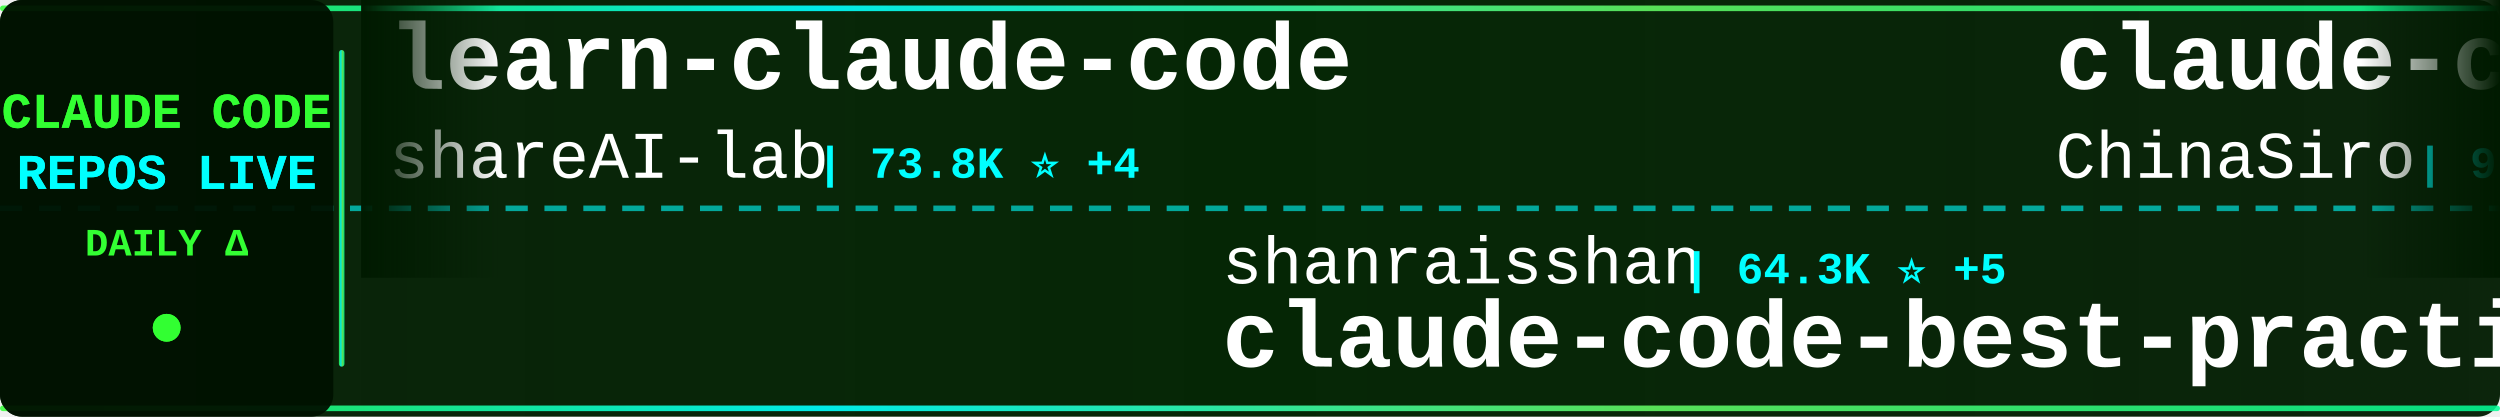
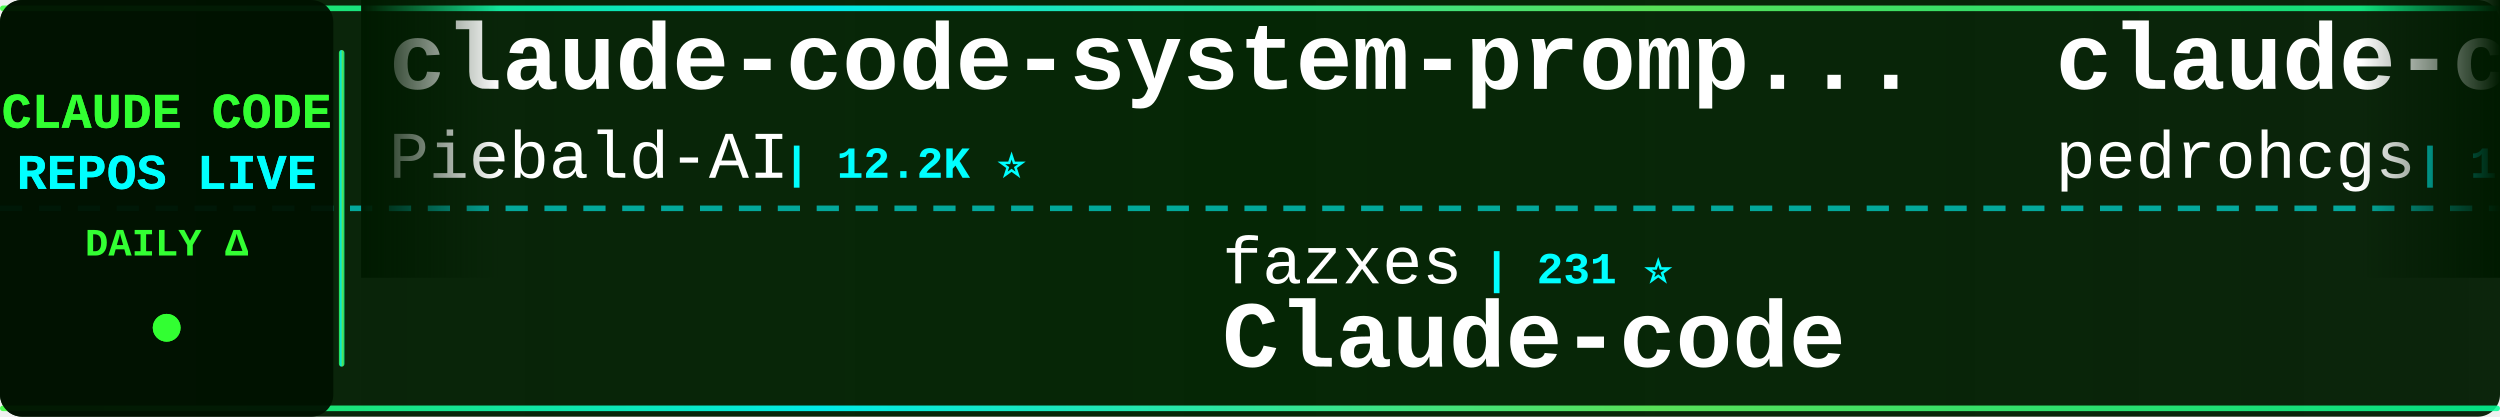
<svg xmlns="http://www.w3.org/2000/svg" width="900" height="150">
  <defs>
    <linearGradient id="tickerBg" x1="0%" y1="0%" x2="100%" y2="0%">
      <stop offset="0%" style="stop-color:#001a00;stop-opacity:0.95" />
      <stop offset="50%" style="stop-color:#002200;stop-opacity:0.98" />
      <stop offset="100%" style="stop-color:#001a00;stop-opacity:0.95" />
    </linearGradient>
    <linearGradient id="borderGrad" x1="0%" y1="0%" x2="100%" y2="0%">
      <stop offset="0%" style="stop-color:#33ff33;stop-opacity:0.85">
        <animate attributeName="stop-opacity" values="0.85;1;0.85" dur="2s" repeatCount="indefinite" />
      </stop>
      <stop offset="33%" style="stop-color:#00ffff;stop-opacity:0.9">
        <animate attributeName="stop-opacity" values="0.9;1;0.9" dur="2.2s" repeatCount="indefinite" />
      </stop>
      <stop offset="66%" style="stop-color:#66ff66;stop-opacity:0.85">
        <animate attributeName="stop-opacity" values="0.85;1;0.85" dur="1.8s" repeatCount="indefinite" />
      </stop>
      <stop offset="100%" style="stop-color:#00ff99;stop-opacity:0.85">
        <animate attributeName="stop-opacity" values="0.85;1;0.85" dur="2s" repeatCount="indefinite" />
      </stop>
    </linearGradient>
    <filter id="textGlow">
      <feGaussianBlur stdDeviation="0.1" result="coloredBlur" />
      <feMerge>
        <feMergeNode in="coloredBlur" />
        <feMergeNode in="SourceGraphic" />
      </feMerge>
    </filter>
    <filter id="metricGlow">
      <feGaussianBlur stdDeviation="0.2" result="coloredBlur" />
      <feMerge>
        <feMergeNode in="coloredBlur" />
        <feMergeNode in="SourceGraphic" />
      </feMerge>
    </filter>
    <linearGradient id="leftFade" x1="0%" y1="0%" x2="100%" y2="0%">
      <stop offset="0%" style="stop-color:#001a00;stop-opacity:1" />
      <stop offset="100%" style="stop-color:#001a00;stop-opacity:0" />
    </linearGradient>
    <linearGradient id="rightFade" x1="0%" y1="0%" x2="100%" y2="0%">
      <stop offset="0%" style="stop-color:#001a00;stop-opacity:0" />
      <stop offset="100%" style="stop-color:#001a00;stop-opacity:1" />
    </linearGradient>
  </defs>
  <rect width="900" height="150" fill="url(#tickerBg)" rx="8" />
  <rect x="0" y="2" width="900" height="2" fill="url(#borderGrad)" rx="1" />
  <rect x="0" y="146" width="900" height="2" fill="url(#borderGrad)" rx="1" />
  <line x1="0" y1="75" x2="900" y2="75" stroke="#00ffff" stroke-width="2" stroke-dasharray="8 6" opacity="0.6" />
  <rect x="0" y="0" width="120" height="150" fill="#001100" opacity="0.95" rx="8" />
  <text x="60" y="46" font-family="'Courier New', monospace" font-size="18" font-weight="bold" fill="#33ff33" text-anchor="middle" filter="url(#textGlow)">
    CLAUDE CODE
  </text>
  <text x="60" y="68" font-family="'Courier New', monospace" font-size="18" font-weight="bold" fill="#00ffff" text-anchor="middle" filter="url(#textGlow)">
    REPOS LIVE
  </text>
  <text x="60" y="92" font-family="'Courier New', monospace" font-size="14" font-weight="bold" fill="#33ff33" text-anchor="middle">
    DAILY Δ
  </text>
  <circle cx="60" cy="118" r="5" fill="#33ff33" filter="url(#metricGlow)">
    <animate attributeName="r" values="4;6;4" dur="1.5s" repeatCount="indefinite" />
    <animate attributeName="opacity" values="0.6;1;0.6" dur="1.5s" repeatCount="indefinite" />
  </circle>
  <rect x="122" y="18" width="2" height="114" fill="url(#borderGrad)" rx="1" />
  <clipPath id="tickerClip">
    <rect x="130" y="0" width="770" height="150" />
  </clipPath>
  <g clip-path="url(#tickerClip)">
    <g id="tickerItems">
      <animateTransform attributeName="transform" attributeType="XML" type="translate" from="0 0" to="-3000 0" dur="54s" repeatCount="indefinite" />
      <g transform="translate(0, 0)">
-         <text x="140" y="32" font-family="'Courier New', monospace" font-size="34" font-weight="bold" fill="#ffffff">learn-claude-code</text>
-         <text x="140" y="64" font-family="'Courier New', monospace" font-size="24" font-weight="normal" fill="#ffffff" opacity="1.0">shareAI-lab</text>
-         <text x="294" y="64" font-family="'Courier New', monospace" font-size="16" font-weight="bold" fill="#00ffff"> | 73.8K ⭐ +4</text>
+         <text x="140" y="32" font-family="'Courier New', monospace" font-size="34" font-weight="bold" fill="#ffffff">claude-code-system-promp...</text>
+         <text x="140" y="64" font-family="'Courier New', monospace" font-size="24" font-weight="normal" fill="#ffffff" opacity="1.0">Piebald-AI</text>
+         <text x="282" y="64" font-family="'Courier New', monospace" font-size="16" font-weight="bold" fill="#00ffff"> | 12.2K ⭐</text>
      </g>
      <g transform="translate(300, 0)">
-         <text x="140" y="102" font-family="'Courier New', monospace" font-size="24" font-weight="normal" fill="#ffffff" opacity="1.0">shanraisshan</text>
-         <text x="306" y="102" font-family="'Courier New', monospace" font-size="16" font-weight="bold" fill="#00ffff"> | 64.3K ⭐ +5</text>
-         <text x="140" y="132" font-family="'Courier New', monospace" font-size="34" font-weight="bold" fill="#ffffff">claude-code-best-practic...</text>
+         <text x="140" y="102" font-family="'Courier New', monospace" font-size="24" font-weight="normal" fill="#ffffff" opacity="1.0">fazxes</text>
+         <text x="234" y="102" font-family="'Courier New', monospace" font-size="16" font-weight="bold" fill="#00ffff"> | 231 ⭐</text>
+         <text x="140" y="132" font-family="'Courier New', monospace" font-size="34" font-weight="bold" fill="#ffffff">Claude-code</text>
      </g>
      <g transform="translate(600, 0)">
-         <text x="140" y="32" font-family="'Courier New', monospace" font-size="34" font-weight="bold" fill="#ffffff">claude-code-sourcemap</text>
-         <text x="140" y="64" font-family="'Courier New', monospace" font-size="24" font-weight="normal" fill="#ffffff" opacity="1.0">ChinaSiro</text>
-         <text x="270" y="64" font-family="'Courier New', monospace" font-size="16" font-weight="bold" fill="#00ffff"> | 9.6K ⭐</text>
+         <text x="140" y="32" font-family="'Courier New', monospace" font-size="34" font-weight="bold" fill="#ffffff">claude-code-my-workflow</text>
+         <text x="140" y="64" font-family="'Courier New', monospace" font-size="24" font-weight="normal" fill="#ffffff" opacity="1.0">pedrohcgs</text>
+         <text x="270" y="64" font-family="'Courier New', monospace" font-size="16" font-weight="bold" fill="#00ffff"> | 1.5K ⭐</text>
      </g>
      <g transform="translate(900, 0)">
-         <text x="140" y="102" font-family="'Courier New', monospace" font-size="24" font-weight="normal" fill="#ffffff" opacity="1.0">nicedreamzapp</text>
-         <text x="318" y="102" font-family="'Courier New', monospace" font-size="16" font-weight="bold" fill="#00ffff"> | 3.2K ⭐</text>
-         <text x="140" y="132" font-family="'Courier New', monospace" font-size="34" font-weight="bold" fill="#ffffff">claude-code-local</text>
+         <text x="140" y="102" font-family="'Courier New', monospace" font-size="24" font-weight="normal" fill="#ffffff" opacity="1.0">Maciek-roboblog</text>
+         <text x="342" y="102" font-family="'Courier New', monospace" font-size="16" font-weight="bold" fill="#00ffff"> | 8.6K ⭐ +1</text>
+         <text x="140" y="132" font-family="'Courier New', monospace" font-size="34" font-weight="bold" fill="#ffffff">Claude-Code-Usage-Monito...</text>
      </g>
      <g transform="translate(1200, 0)">
-         <text x="140" y="32" font-family="'Courier New', monospace" font-size="34" font-weight="bold" fill="#ffffff">claude-code-proxy</text>
-         <text x="140" y="64" font-family="'Courier New', monospace" font-size="24" font-weight="normal" fill="#ffffff" opacity="1.0">1rgs</text>
-         <text x="210" y="64" font-family="'Courier New', monospace" font-size="16" font-weight="bold" fill="#00ffff"> | 3.7K ⭐</text>
+         <text x="140" y="32" font-family="'Courier New', monospace" font-size="34" font-weight="bold" fill="#ffffff">Dive-into-Claude-Code</text>
+         <text x="140" y="64" font-family="'Courier New', monospace" font-size="24" font-weight="normal" fill="#ffffff" opacity="1.0">VILA-Lab</text>
+         <text x="258" y="64" font-family="'Courier New', monospace" font-size="16" font-weight="bold" fill="#00ffff"> | 2.0K ⭐</text>
      </g>
      <g transform="translate(1500, 0)">
+         <text x="140" y="102" font-family="'Courier New', monospace" font-size="24" font-weight="normal" fill="#ffffff" opacity="1.0">ChinaSiro</text>
+         <text x="270" y="102" font-family="'Courier New', monospace" font-size="16" font-weight="bold" fill="#00ffff"> | 9.6K ⭐</text>
+         <text x="140" y="132" font-family="'Courier New', monospace" font-size="34" font-weight="bold" fill="#ffffff">claude-code-sourcemap</text>
+       </g>
+       <g transform="translate(1800, 0)">
+         <text x="140" y="32" font-family="'Courier New', monospace" font-size="34" font-weight="bold" fill="#ffffff">free-claude-code</text>
+         <text x="140" y="64" font-family="'Courier New', monospace" font-size="24" font-weight="normal" fill="#ffffff" opacity="1.0">Alishahryar1</text>
+         <text x="306" y="64" font-family="'Courier New', monospace" font-size="16" font-weight="bold" fill="#00ffff"> | 45.2K ⭐ +12</text>
+       </g>
+       <g transform="translate(2100, 0)">
        <text x="140" y="102" font-family="'Courier New', monospace" font-size="24" font-weight="normal" fill="#ffffff" opacity="1.0">VoltAgent</text>
-         <text x="270" y="102" font-family="'Courier New', monospace" font-size="16" font-weight="bold" fill="#00ffff"> | 24.2K ⭐ +8</text>
+         <text x="270" y="102" font-family="'Courier New', monospace" font-size="16" font-weight="bold" fill="#00ffff"> | 24.2K ⭐ +2</text>
        <text x="140" y="132" font-family="'Courier New', monospace" font-size="34" font-weight="bold" fill="#ffffff">awesome-claude-code-suba...</text>
      </g>
-       <g transform="translate(1800, 0)">
-         <text x="140" y="32" font-family="'Courier New', monospace" font-size="34" font-weight="bold" fill="#ffffff">awesome-claude-code-tool...</text>
-         <text x="140" y="64" font-family="'Courier New', monospace" font-size="24" font-weight="normal" fill="#ffffff" opacity="1.0">rohitg00</text>
-         <text x="258" y="64" font-family="'Courier New', monospace" font-size="16" font-weight="bold" fill="#00ffff"> | 2.5K ⭐ +1</text>
-       </g>
-       <g transform="translate(2100, 0)">
-         <text x="140" y="102" font-family="'Courier New', monospace" font-size="24" font-weight="normal" fill="#ffffff" opacity="1.0">LING71671</text>
-         <text x="270" y="102" font-family="'Courier New', monospace" font-size="16" font-weight="bold" fill="#00ffff"> | 936 ⭐</text>
-         <text x="140" y="132" font-family="'Courier New', monospace" font-size="34" font-weight="bold" fill="#ffffff">Open-ClaudeCode</text>
-       </g>
      <g transform="translate(2400, 0)">
-         <text x="140" y="32" font-family="'Courier New', monospace" font-size="34" font-weight="bold" fill="#ffffff">claude-code-source-code-...</text>
-         <text x="140" y="64" font-family="'Courier New', monospace" font-size="24" font-weight="normal" fill="#ffffff" opacity="1.0">ghuntley</text>
-         <text x="258" y="64" font-family="'Courier New', monospace" font-size="16" font-weight="bold" fill="#00ffff"> | 989 ⭐</text>
+         <text x="140" y="32" font-family="'Courier New', monospace" font-size="34" font-weight="bold" fill="#ffffff">sc-claude-code-files</text>
+         <text x="140" y="64" font-family="'Courier New', monospace" font-size="24" font-weight="normal" fill="#ffffff" opacity="1.0">https-deeplearning-ai</text>
+         <text x="414" y="64" font-family="'Courier New', monospace" font-size="16" font-weight="bold" fill="#00ffff"> | 540 ⭐</text>
      </g>
      <g transform="translate(2700, 0)">
-         <text x="140" y="102" font-family="'Courier New', monospace" font-size="24" font-weight="normal" fill="#ffffff" opacity="1.0">anthropics</text>
-         <text x="282" y="102" font-family="'Courier New', monospace" font-size="16" font-weight="bold" fill="#00ffff"> | 8.6K ⭐ +1</text>
-         <text x="140" y="132" font-family="'Courier New', monospace" font-size="34" font-weight="bold" fill="#ffffff">claude-code-action</text>
+         <text x="140" y="102" font-family="'Courier New', monospace" font-size="24" font-weight="normal" fill="#ffffff" opacity="1.0">1rgs</text>
+         <text x="210" y="102" font-family="'Courier New', monospace" font-size="16" font-weight="bold" fill="#00ffff"> | 3.7K ⭐</text>
+         <text x="140" y="132" font-family="'Courier New', monospace" font-size="34" font-weight="bold" fill="#ffffff">claude-code-proxy</text>
      </g>
      <g transform="translate(3000, 0)">
-         <text x="140" y="32" font-family="'Courier New', monospace" font-size="34" font-weight="bold" fill="#ffffff">learn-claude-code</text>
-         <text x="140" y="64" font-family="'Courier New', monospace" font-size="24" font-weight="normal" fill="#ffffff" opacity="1.0">shareAI-lab</text>
-         <text x="294" y="64" font-family="'Courier New', monospace" font-size="16" font-weight="bold" fill="#00ffff"> | 73.8K ⭐ +4</text>
+         <text x="140" y="32" font-family="'Courier New', monospace" font-size="34" font-weight="bold" fill="#ffffff">claude-code-system-promp...</text>
+         <text x="140" y="64" font-family="'Courier New', monospace" font-size="24" font-weight="normal" fill="#ffffff" opacity="1.0">Piebald-AI</text>
+         <text x="282" y="64" font-family="'Courier New', monospace" font-size="16" font-weight="bold" fill="#00ffff"> | 12.2K ⭐</text>
      </g>
      <g transform="translate(3300, 0)">
-         <text x="140" y="102" font-family="'Courier New', monospace" font-size="24" font-weight="normal" fill="#ffffff" opacity="1.0">shanraisshan</text>
-         <text x="306" y="102" font-family="'Courier New', monospace" font-size="16" font-weight="bold" fill="#00ffff"> | 64.3K ⭐ +5</text>
-         <text x="140" y="132" font-family="'Courier New', monospace" font-size="34" font-weight="bold" fill="#ffffff">claude-code-best-practic...</text>
+         <text x="140" y="102" font-family="'Courier New', monospace" font-size="24" font-weight="normal" fill="#ffffff" opacity="1.0">fazxes</text>
+         <text x="234" y="102" font-family="'Courier New', monospace" font-size="16" font-weight="bold" fill="#00ffff"> | 231 ⭐</text>
+         <text x="140" y="132" font-family="'Courier New', monospace" font-size="34" font-weight="bold" fill="#ffffff">Claude-code</text>
      </g>
      <g transform="translate(3600, 0)">
-         <text x="140" y="32" font-family="'Courier New', monospace" font-size="34" font-weight="bold" fill="#ffffff">claude-code-sourcemap</text>
-         <text x="140" y="64" font-family="'Courier New', monospace" font-size="24" font-weight="normal" fill="#ffffff" opacity="1.0">ChinaSiro</text>
-         <text x="270" y="64" font-family="'Courier New', monospace" font-size="16" font-weight="bold" fill="#00ffff"> | 9.6K ⭐</text>
+         <text x="140" y="32" font-family="'Courier New', monospace" font-size="34" font-weight="bold" fill="#ffffff">claude-code-my-workflow</text>
+         <text x="140" y="64" font-family="'Courier New', monospace" font-size="24" font-weight="normal" fill="#ffffff" opacity="1.0">pedrohcgs</text>
+         <text x="270" y="64" font-family="'Courier New', monospace" font-size="16" font-weight="bold" fill="#00ffff"> | 1.5K ⭐</text>
      </g>
      <g transform="translate(3900, 0)">
-         <text x="140" y="102" font-family="'Courier New', monospace" font-size="24" font-weight="normal" fill="#ffffff" opacity="1.0">nicedreamzapp</text>
-         <text x="318" y="102" font-family="'Courier New', monospace" font-size="16" font-weight="bold" fill="#00ffff"> | 3.2K ⭐</text>
-         <text x="140" y="132" font-family="'Courier New', monospace" font-size="34" font-weight="bold" fill="#ffffff">claude-code-local</text>
+         <text x="140" y="102" font-family="'Courier New', monospace" font-size="24" font-weight="normal" fill="#ffffff" opacity="1.0">Maciek-roboblog</text>
+         <text x="342" y="102" font-family="'Courier New', monospace" font-size="16" font-weight="bold" fill="#00ffff"> | 8.6K ⭐ +1</text>
+         <text x="140" y="132" font-family="'Courier New', monospace" font-size="34" font-weight="bold" fill="#ffffff">Claude-Code-Usage-Monito...</text>
      </g>
    </g>
  </g>
  <rect x="130" y="0" width="50" height="100" fill="url(#leftFade)" />
  <rect x="850" y="0" width="50" height="100" fill="url(#rightFade)" />
</svg>
